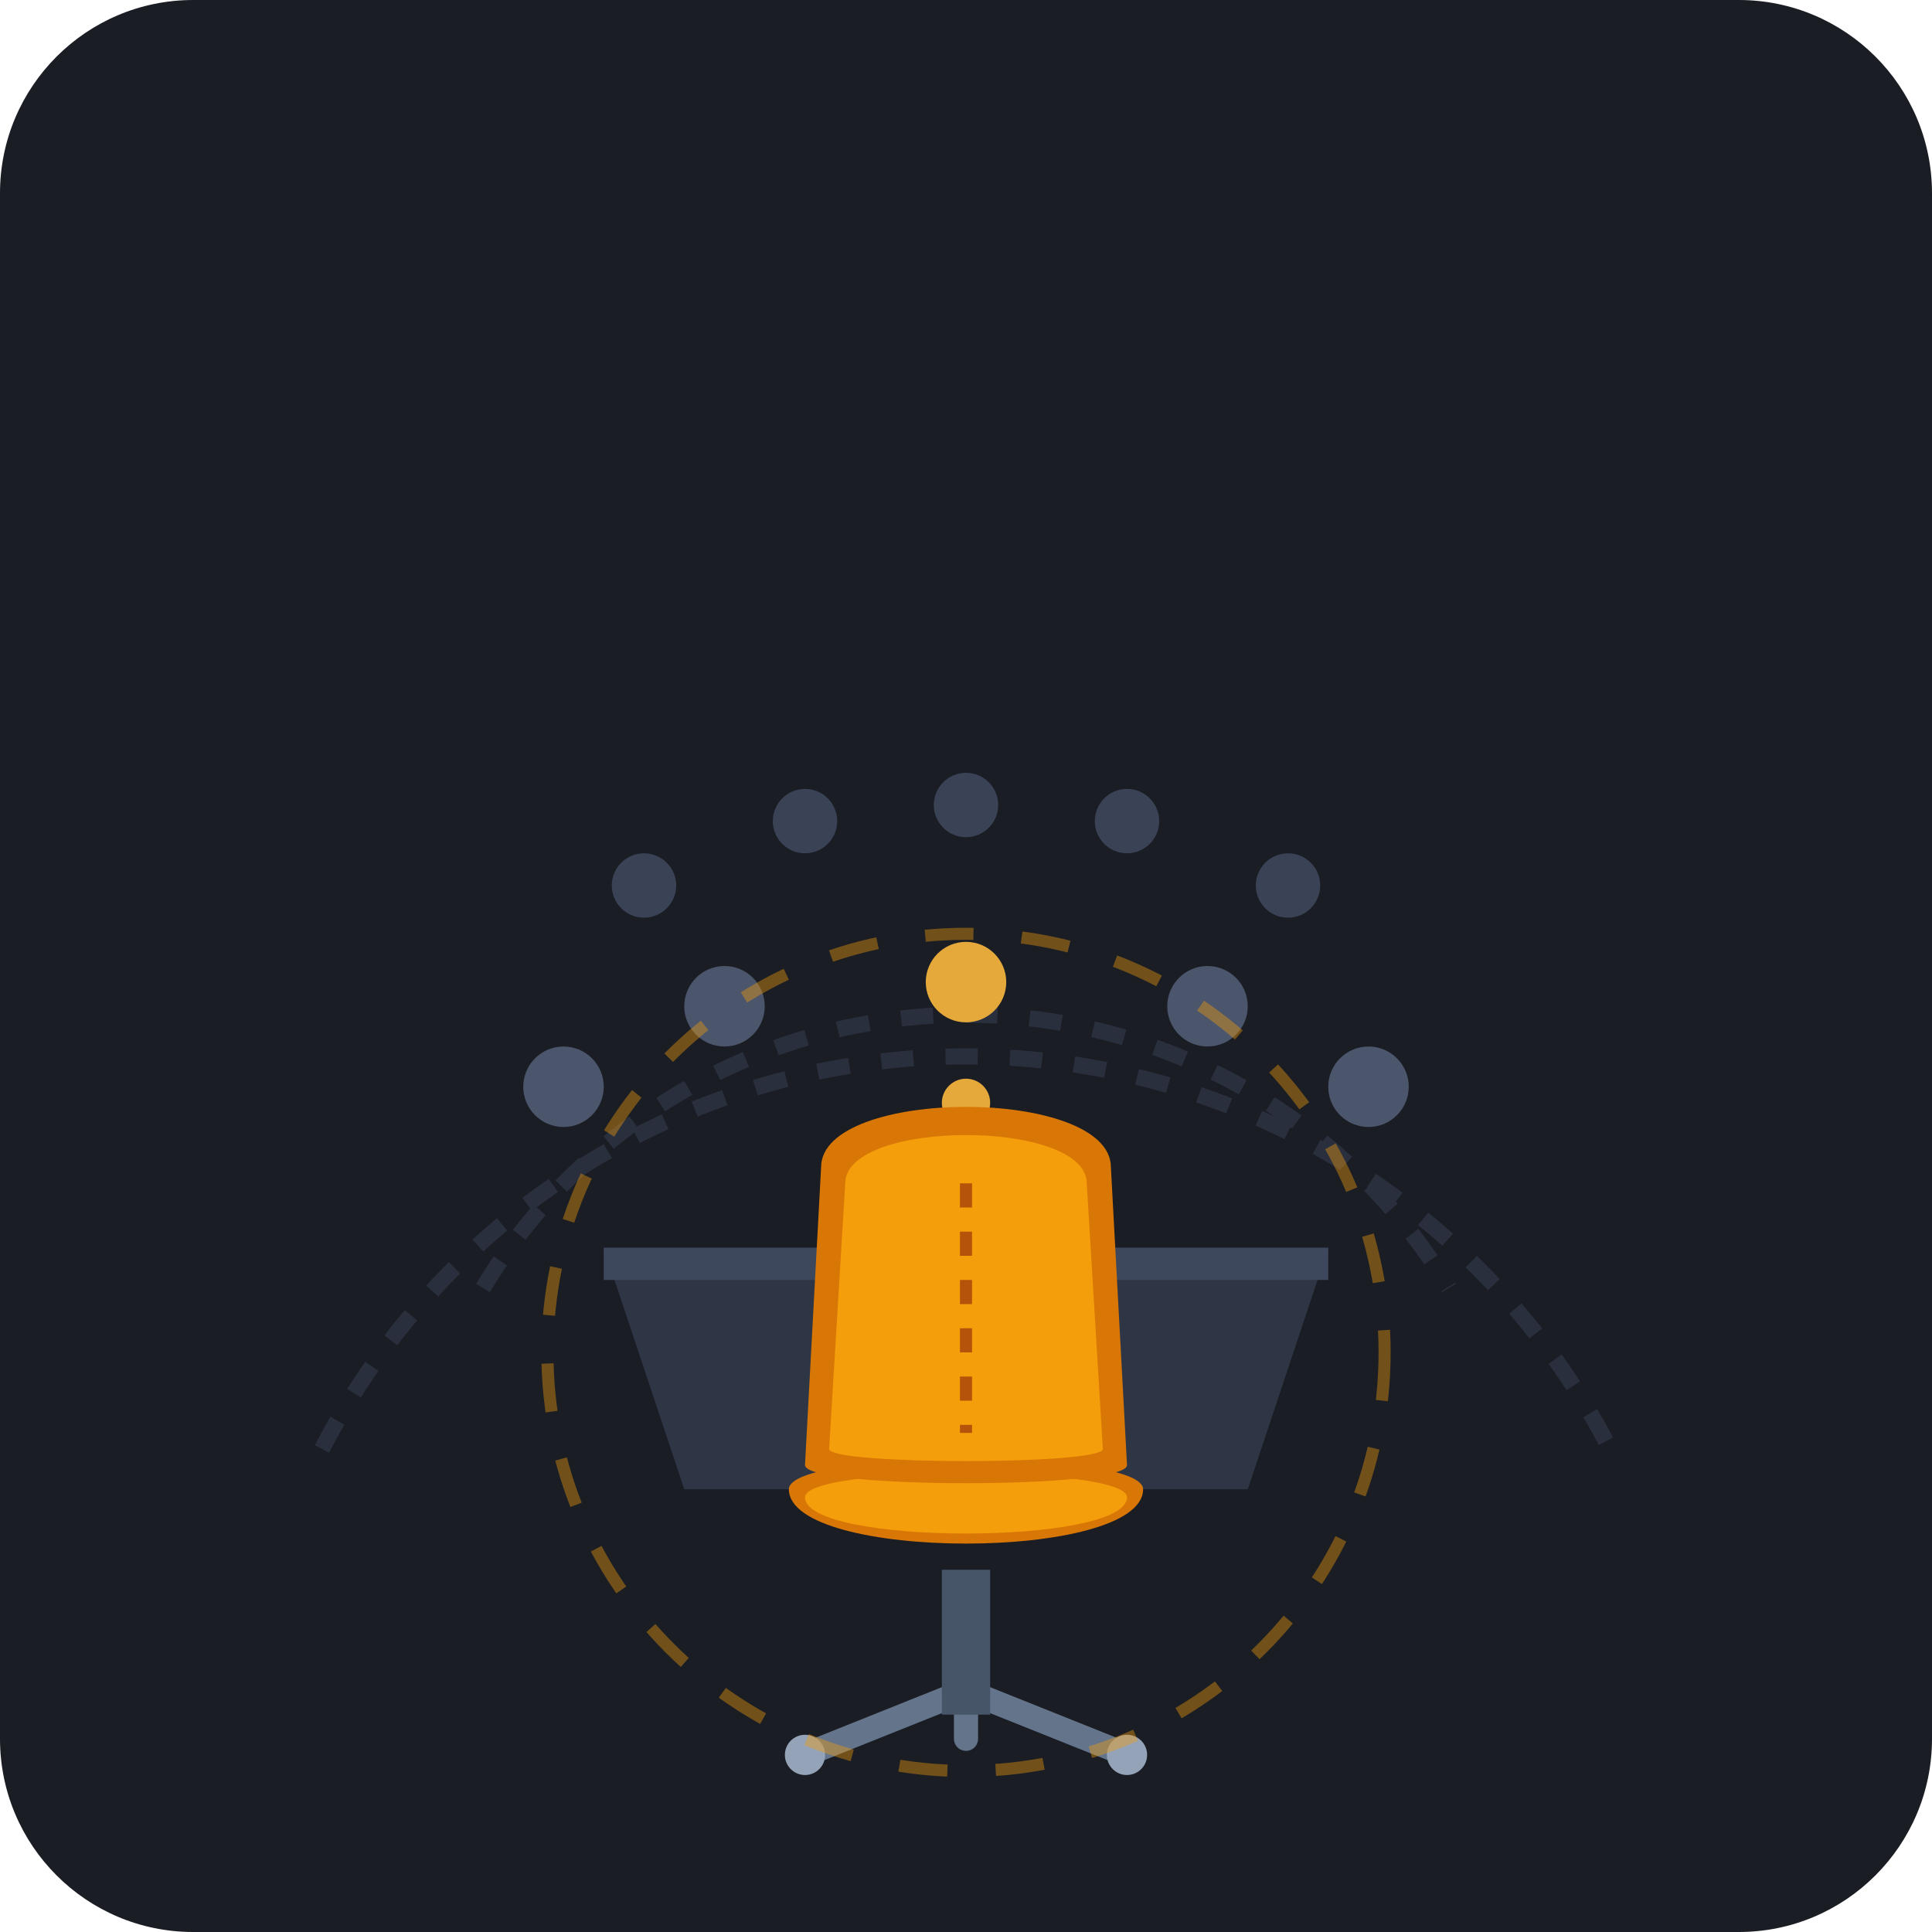
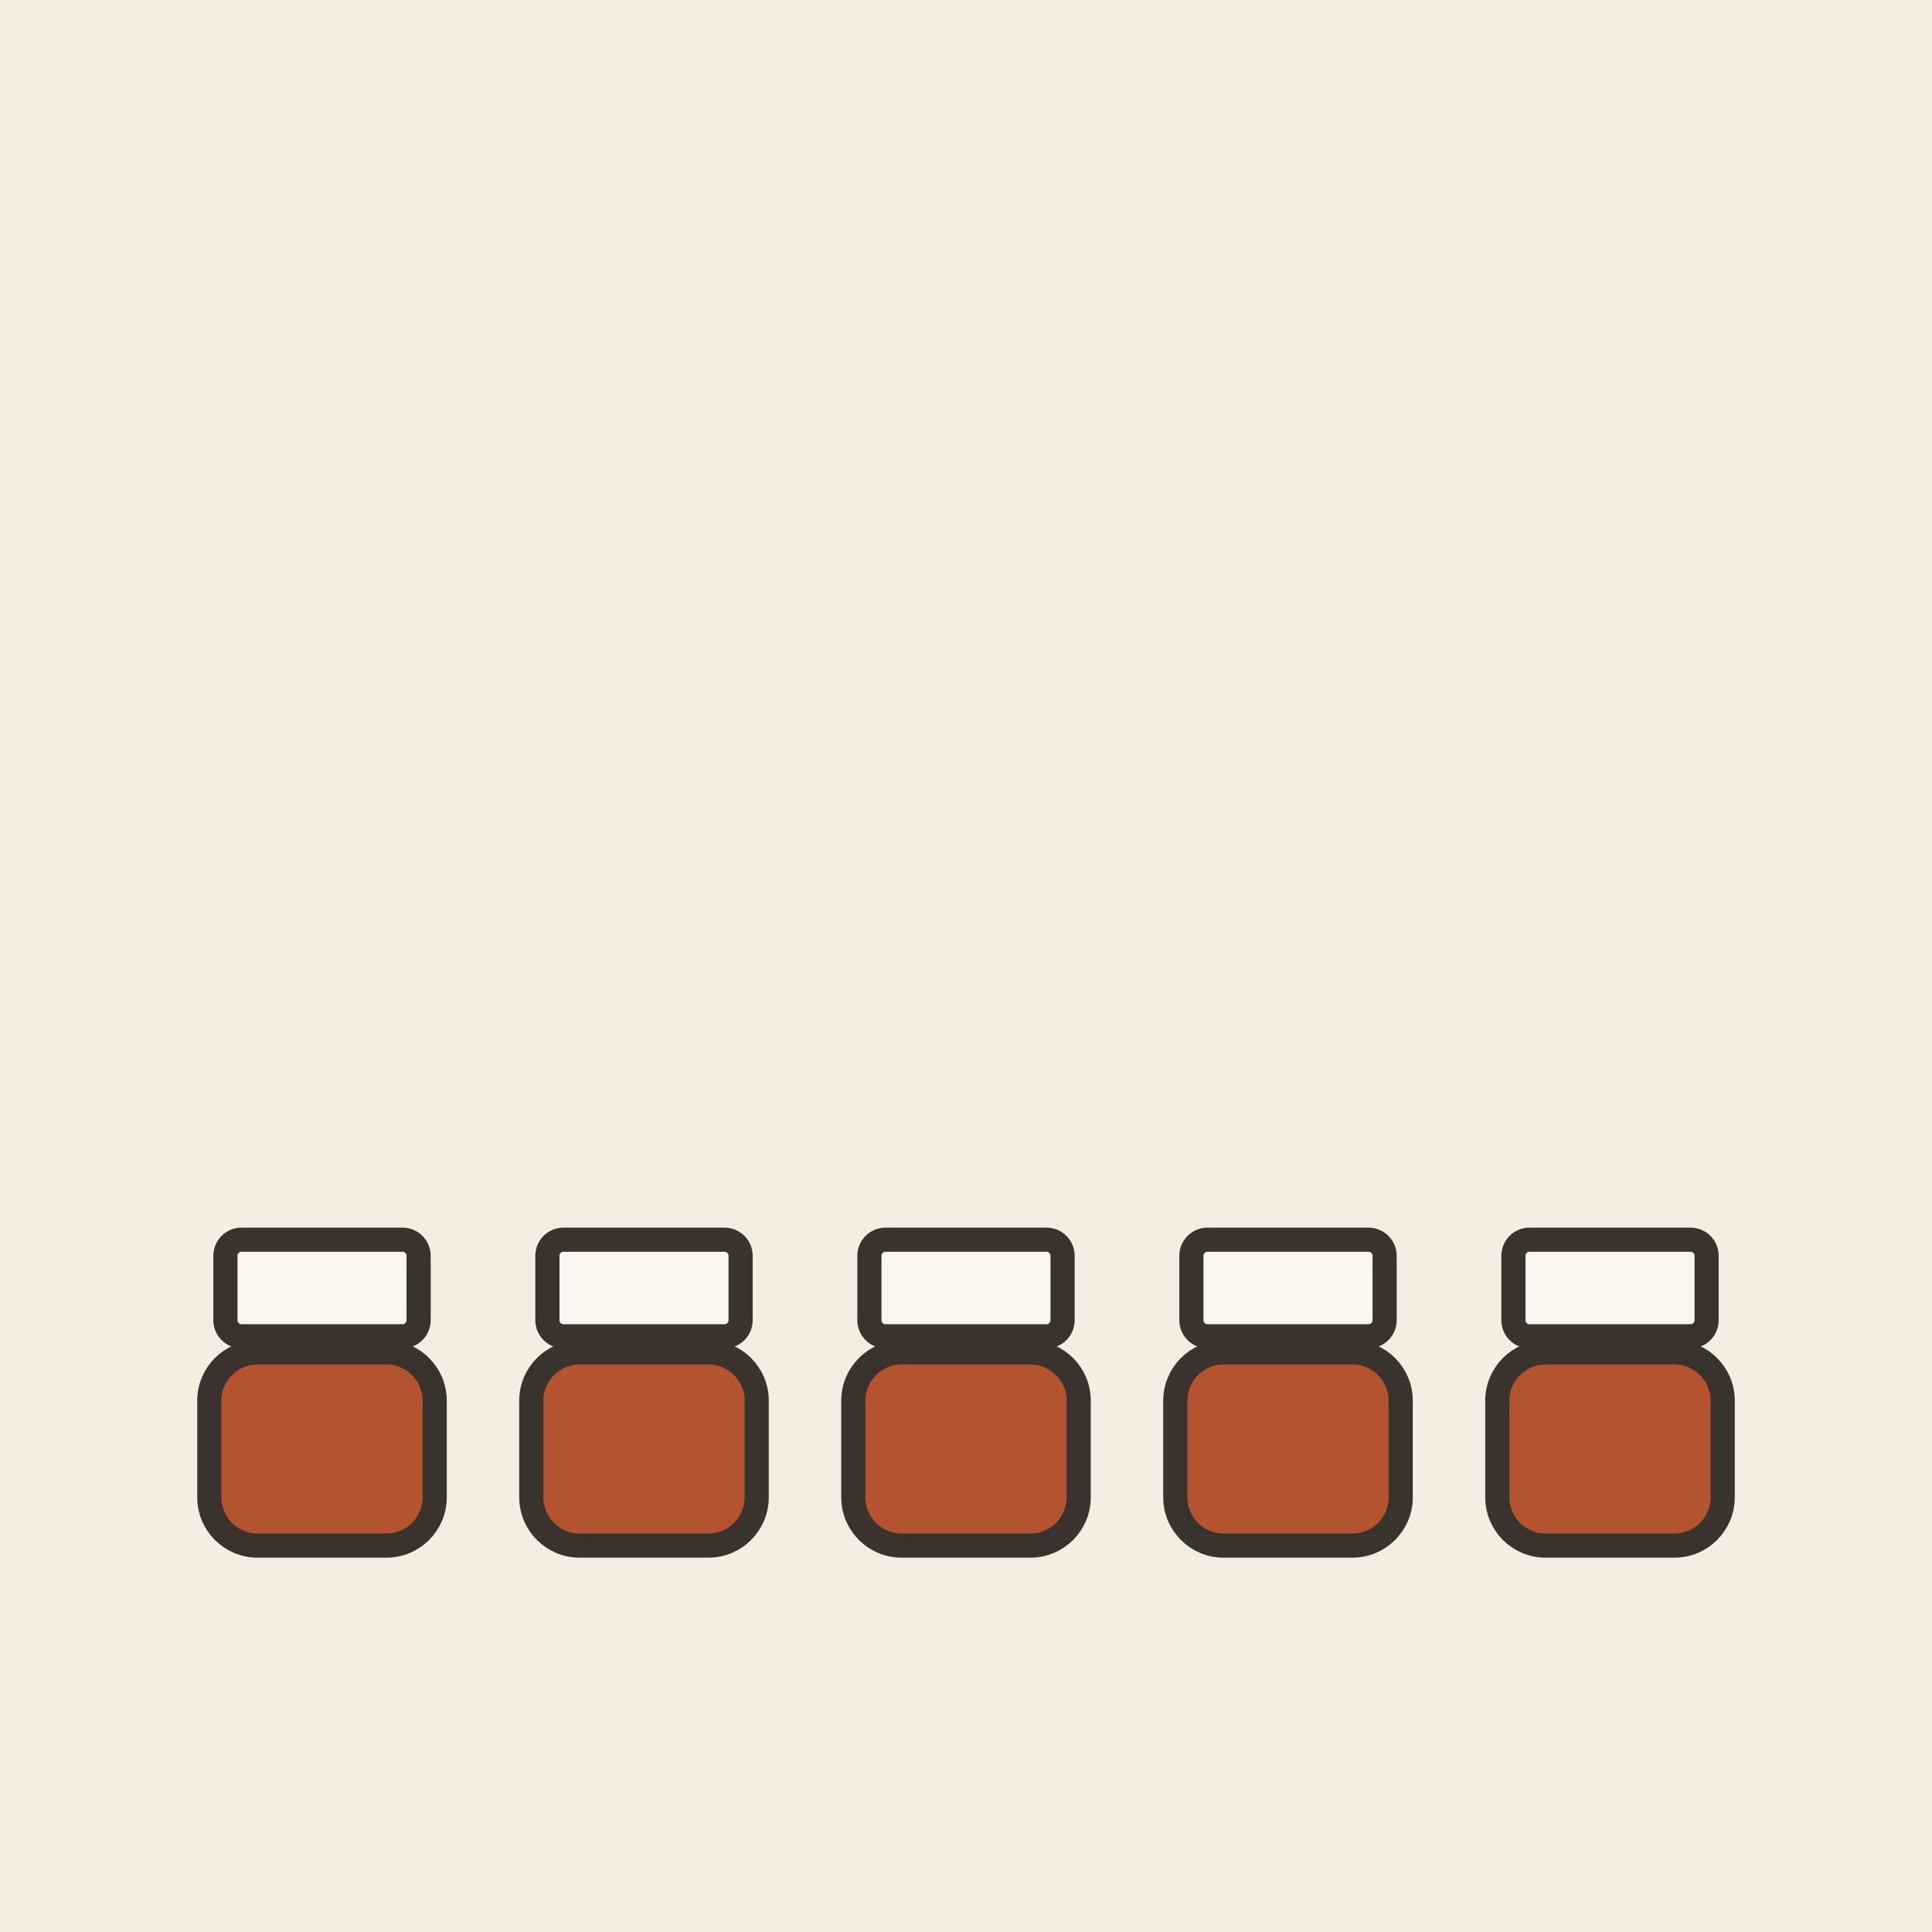
- <svg xmlns="http://www.w3.org/2000/svg" width="240" height="240" viewBox="0 0 240 240">
-   <rect width="240" height="240" rx="24" fill="#1A1D24" />
-   <path d="M 60 160 A 70 70 0 0 1 180 160" stroke="#2A2F3D" stroke-width="2" fill="none" stroke-dasharray="4 4" />
-   <path d="M 40 180 A 90 90 0 0 1 200 180" stroke="#2A2F3D" stroke-width="2" fill="none" stroke-dasharray="4 4" />
-   <circle cx="80" cy="110" r="4" fill="#3A4255" />
-   <circle cx="100" cy="102" r="4" fill="#3A4255" />
-   <circle cx="120" cy="100" r="4" fill="#3A4255" />
-   <circle cx="140" cy="102" r="4" fill="#3A4255" />
-   <circle cx="160" cy="110" r="4" fill="#3A4255" />
-   <circle cx="70" cy="135" r="5" fill="#4B556B" />
-   <circle cx="90" cy="125" r="5" fill="#4B556B" />
-   <circle cx="120" cy="122" r="5" fill="#E5A93B" />
-   <circle cx="150" cy="125" r="5" fill="#4B556B" />
-   <circle cx="170" cy="135" r="5" fill="#4B556B" />
-   <path d="M 85 185 L 155 185 L 165 155 L 75 155 Z" fill="#2E3646" />
-   <path d="M 75 155 L 165 155 L 165 159 L 75 159 Z" fill="#3E485D" />
-   <line x1="120" y1="155" x2="120" y2="140" stroke="#94A3B8" stroke-width="2" stroke-linecap="round" />
-   <circle cx="120" cy="137" r="3" fill="#E5A93B" />
-   <line x1="120" y1="210" x2="100" y2="218" stroke="#64748B" stroke-width="3" stroke-linecap="round" />
-   <line x1="120" y1="210" x2="140" y2="218" stroke="#64748B" stroke-width="3" stroke-linecap="round" />
-   <line x1="120" y1="210" x2="120" y2="216" stroke="#64748B" stroke-width="3" stroke-linecap="round" />
-   <circle cx="100" cy="218" r="2.5" fill="#94A3B8" />
-   <circle cx="140" cy="218" r="2.5" fill="#94A3B8" />
-   <rect x="117" y="195" width="6" height="18" fill="#475569" />
-   <path d="M 98 185 C 98 180, 142 180, 142 185 C 142 194, 98 194, 98 185 Z" fill="#D97706" />
-   <path d="M 100 186 C 100 182, 140 182, 140 186 C 140 192, 100 192, 100 186 Z" fill="#F59E0B" />
-   <path d="M 102 145 C 102 135, 138 135, 138 145 L 140 182 C 140 185, 100 185, 100 182 Z" fill="#D97706" />
-   <path d="M 105 147 C 105 139, 135 139, 135 147 L 137 180 C 137 182, 103 182, 103 180 Z" fill="#F59E0B" />
-   <line x1="120" y1="147" x2="120" y2="178" stroke="#B45309" stroke-width="1.5" stroke-dasharray="3 3" />
-   <circle cx="120" cy="168" r="52" fill="none" stroke="#F59E0B" stroke-width="1.5" opacity="0.4" stroke-dasharray="6 6" />
+ <svg xmlns="http://www.w3.org/2000/svg" viewBox="0 0 240 240" data-style="editorial">
+   <rect width="240" height="240" fill="#F4EDE2" />
+   <rect x="26" y="168" width="28" height="24" rx="6" fill="#B4532F" stroke="#3A332D" stroke-width="3" stroke-linecap="round" stroke-linejoin="round" />
+   <rect x="66" y="168" width="28" height="24" rx="6" fill="#B4532F" stroke="#3A332D" stroke-width="3" stroke-linecap="round" stroke-linejoin="round" />
+   <rect x="106" y="168" width="28" height="24" rx="6" fill="#B4532F" stroke="#3A332D" stroke-width="3" stroke-linecap="round" stroke-linejoin="round" />
+   <rect x="146" y="168" width="28" height="24" rx="6" fill="#B4532F" stroke="#3A332D" stroke-width="3" stroke-linecap="round" stroke-linejoin="round" />
+   <rect x="186" y="168" width="28" height="24" rx="6" fill="#B4532F" stroke="#3A332D" stroke-width="3" stroke-linecap="round" stroke-linejoin="round" />
+   <g transform="translate(40 160)">
+     <rect x="-12" y="-6" width="24" height="12" rx="2" fill="#FBF6EE" stroke="#3A332D" stroke-width="3" stroke-linecap="round" stroke-linejoin="round" />
+   </g>
+   <g transform="translate(80 160)">
+     <rect x="-12" y="-6" width="24" height="12" rx="2" fill="#FBF6EE" stroke="#3A332D" stroke-width="3" stroke-linecap="round" stroke-linejoin="round" />
+   </g>
+   <g transform="translate(120 160)">
+     <rect x="-12" y="-6" width="24" height="12" rx="2" fill="#FBF6EE" stroke="#3A332D" stroke-width="3" stroke-linecap="round" stroke-linejoin="round" />
+   </g>
+   <g transform="translate(160 160)">
+     <rect x="-12" y="-6" width="24" height="12" rx="2" fill="#FBF6EE" stroke="#3A332D" stroke-width="3" stroke-linecap="round" stroke-linejoin="round" />
+   </g>
+   <g transform="translate(200 160)">
+     <rect x="-12" y="-6" width="24" height="12" rx="2" fill="#FBF6EE" stroke="#3A332D" stroke-width="3" stroke-linecap="round" stroke-linejoin="round" />
+   </g>
</svg>
